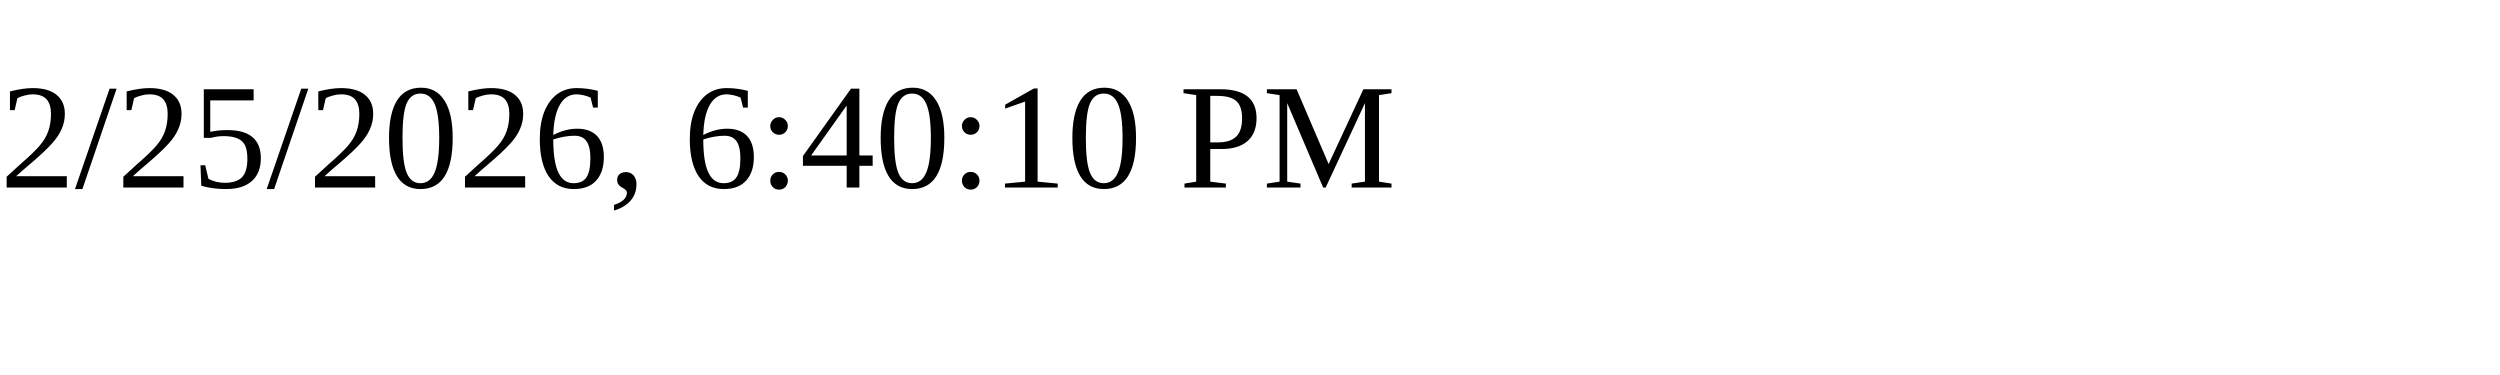
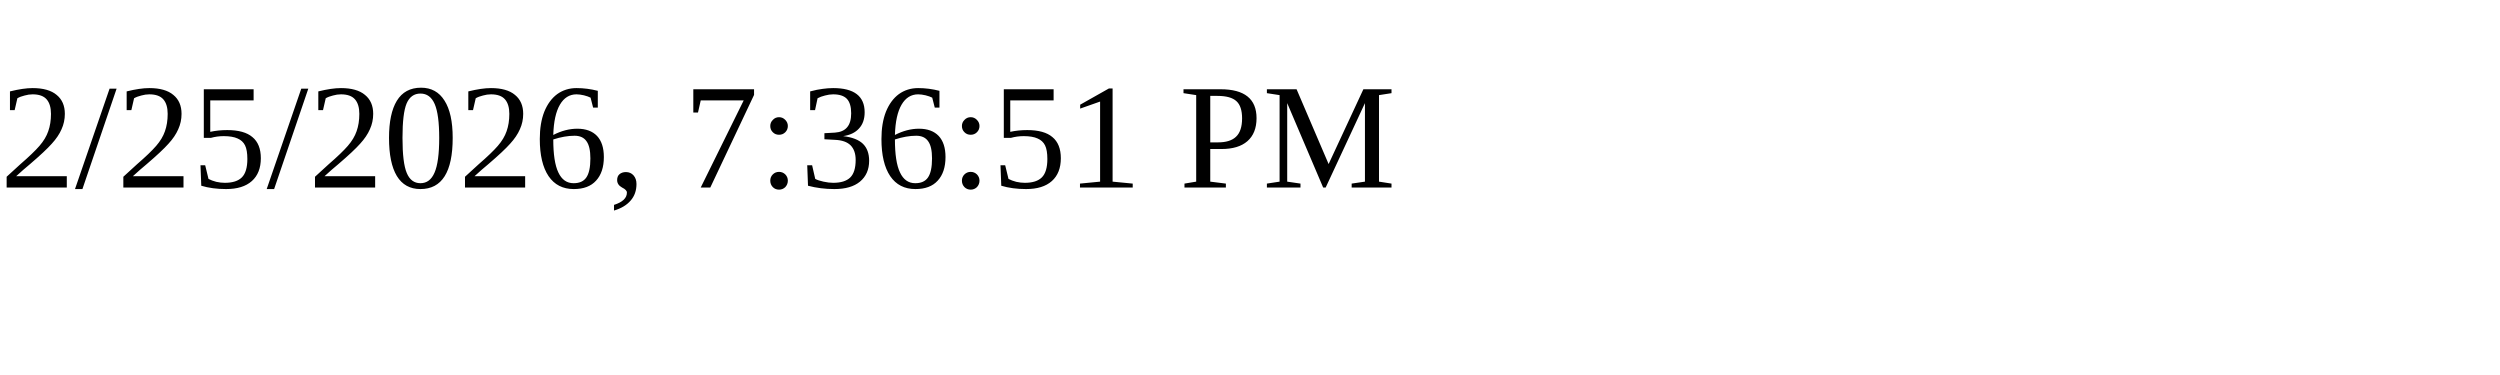
<svg xmlns="http://www.w3.org/2000/svg" height="30" width="200">
-   <text x="0" y="15">2/25/2026, 6:40:10 PM</text>
+   <text x="0" y="15">2/25/2026, 7:36:51 PM</text>
</svg>
